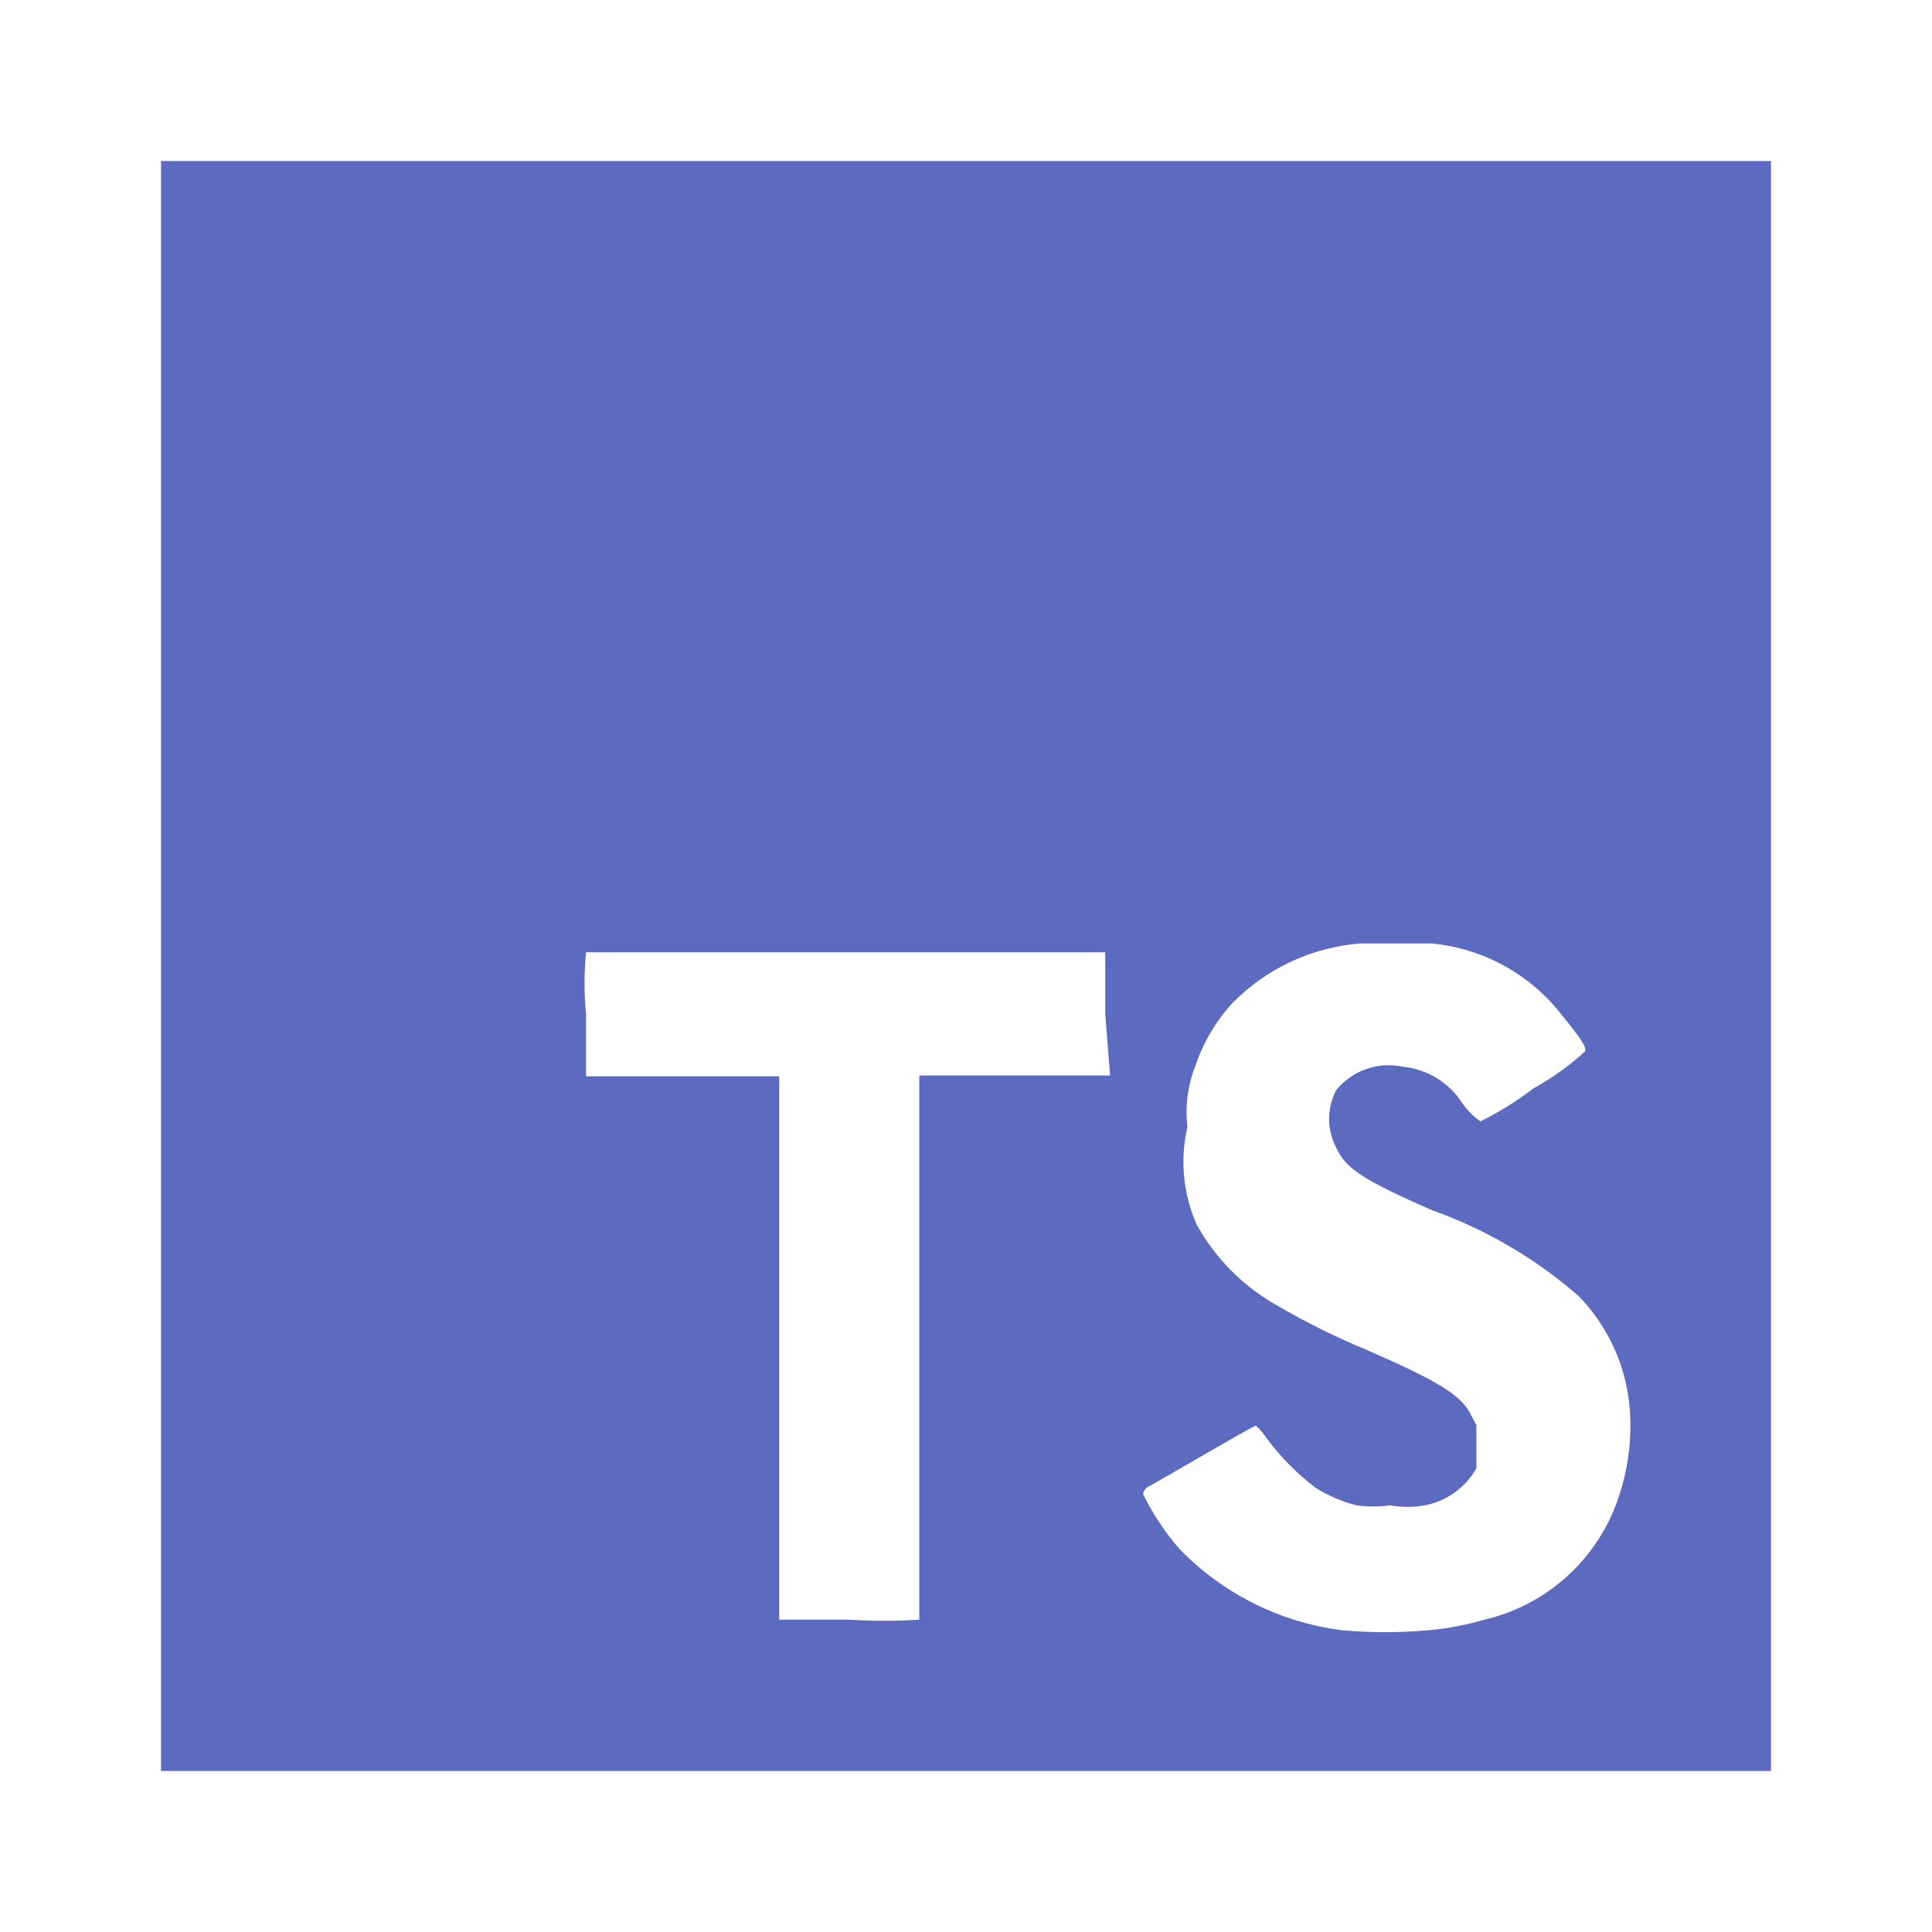
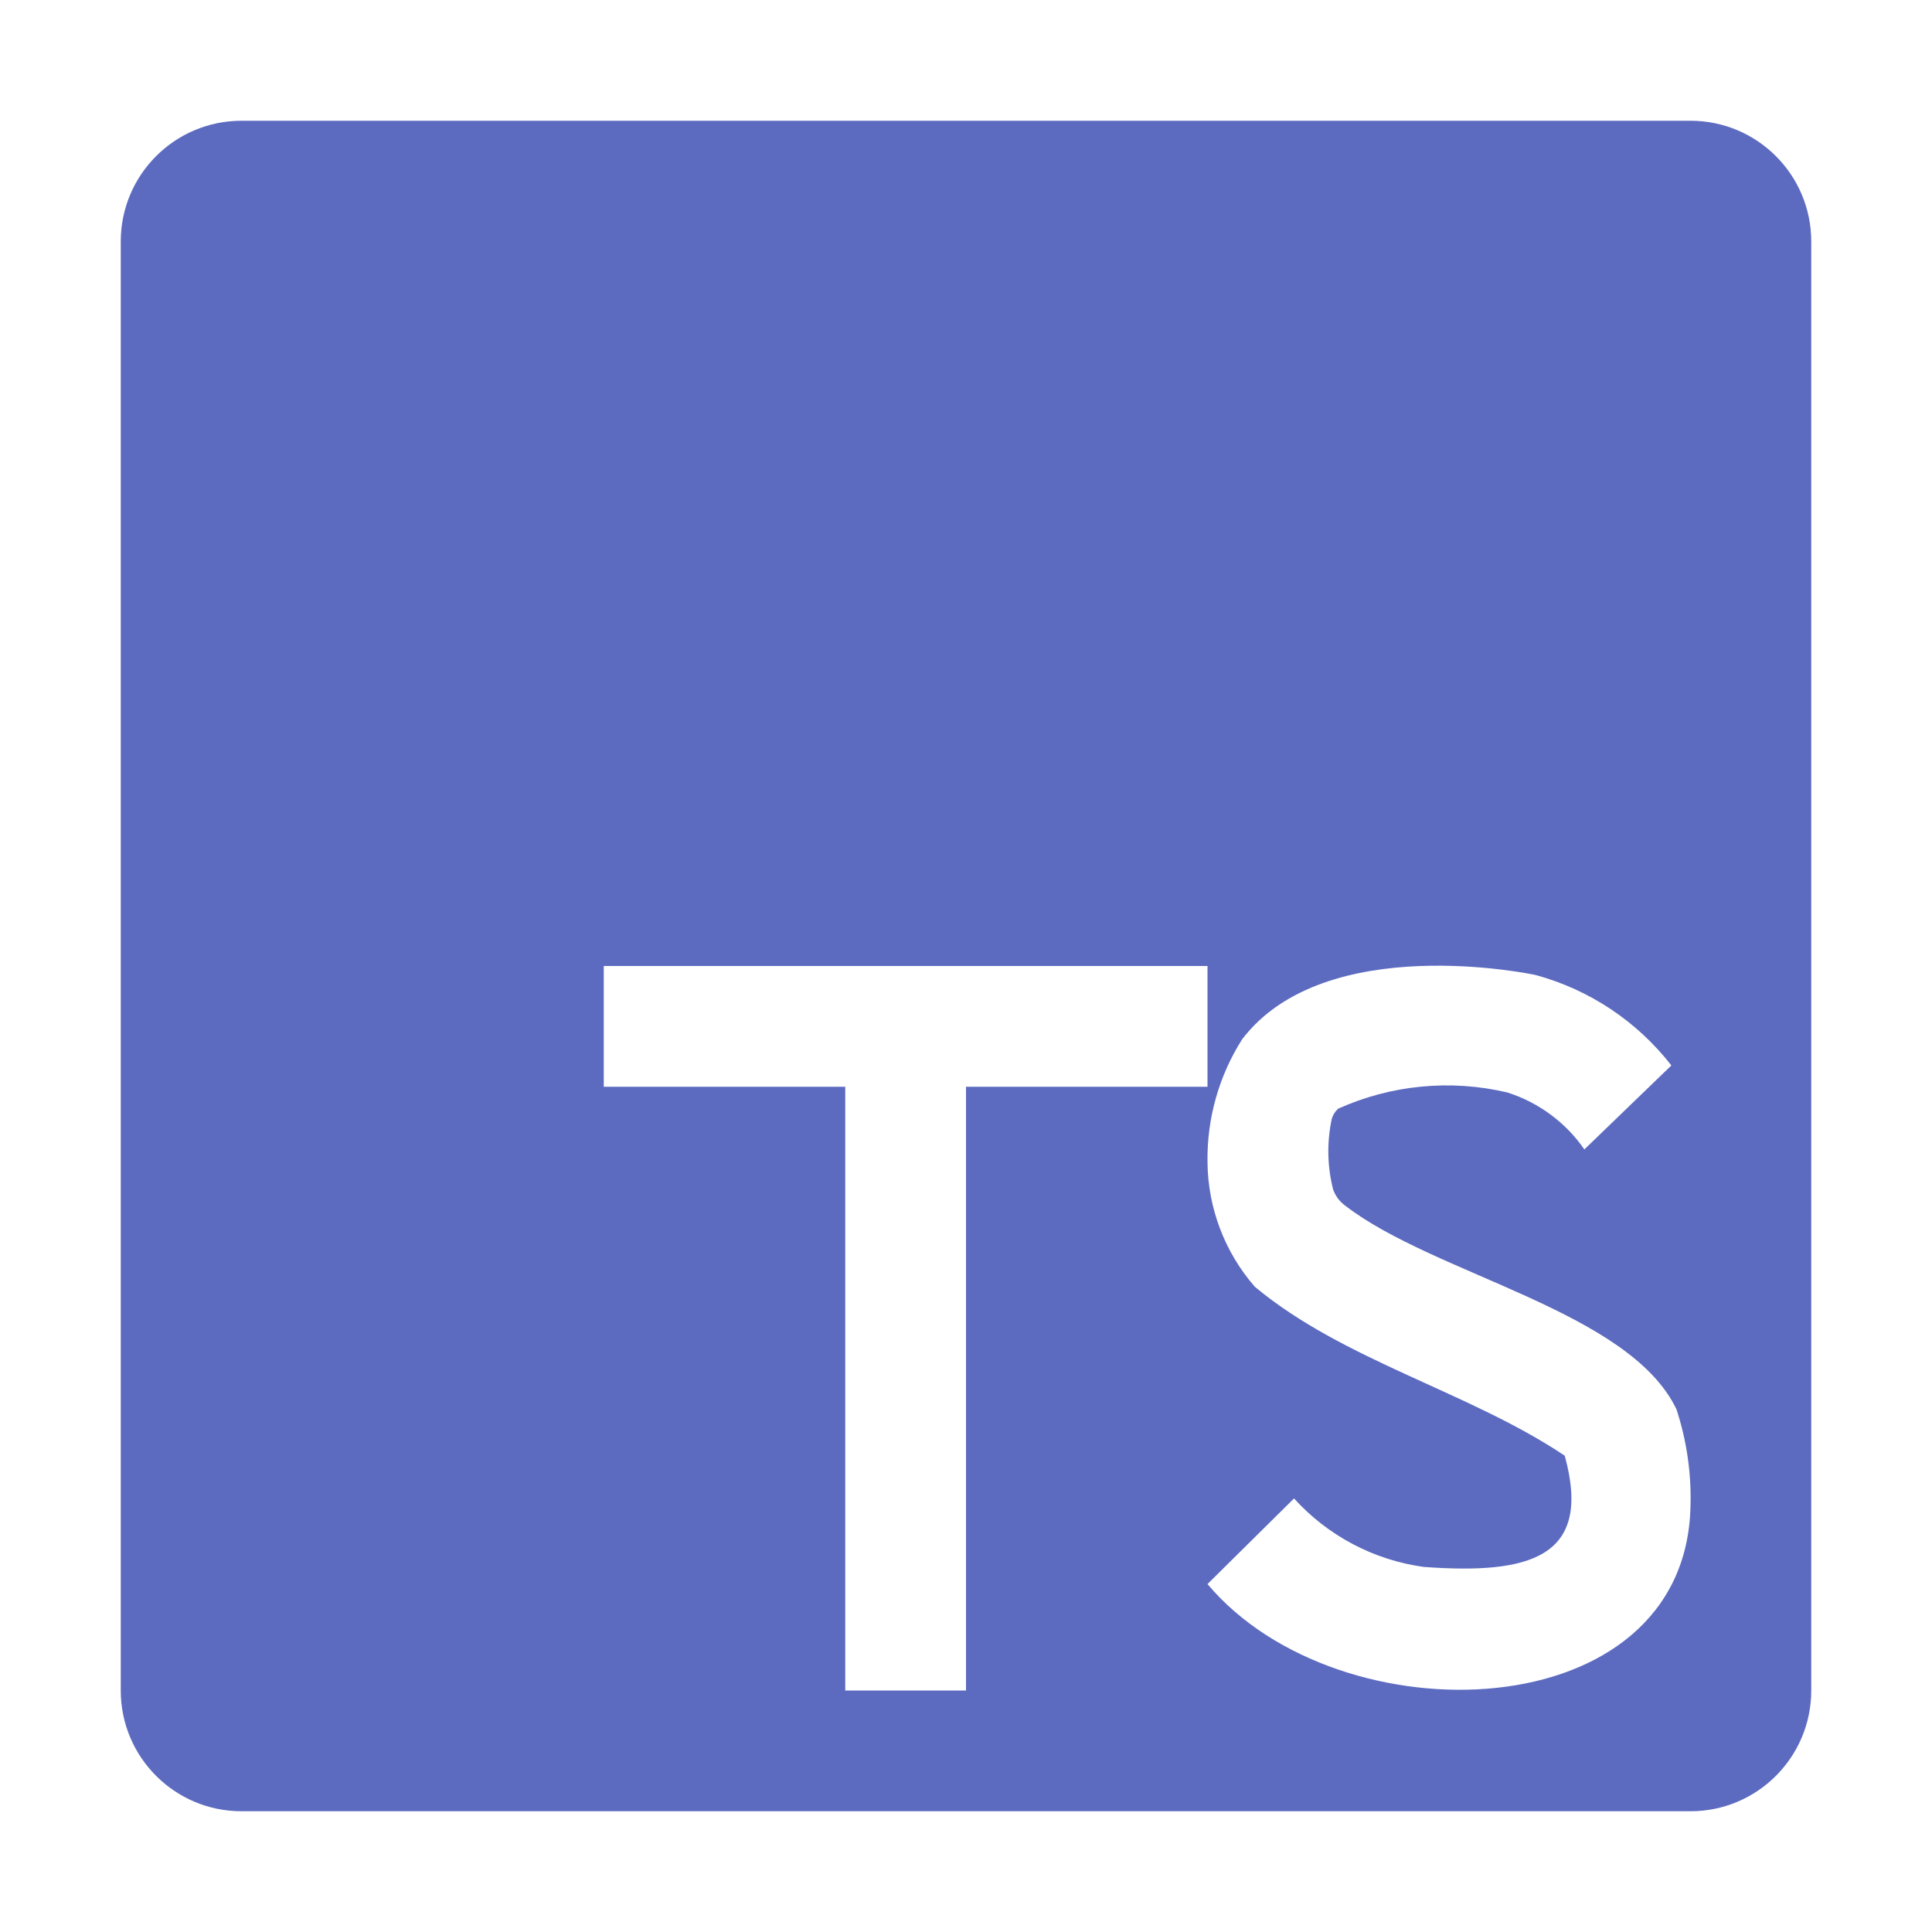
- <svg xmlns="http://www.w3.org/2000/svg" viewBox="0 0 24 24">
-   <defs>
-     <style>
-       .a {
-         fill: #5c6bc0;
-       }
-     </style>
-   </defs>
-   <path class="a" d="M2,2V22H22V2ZM13.79,13.36H11.42v6.76a7.066,7.066,0,0,1-.87,0H9.68V13.37H7.28V12.6a4,4,0,0,1,0-.77h6.45v.77Zm6.32,5.23a2.31,2.31,0,0,1-1.67,1.53,3.6,3.6,0,0,1-.68.13,5.93,5.93,0,0,1-1.1,0,3.41,3.41,0,0,1-2-1,3.11,3.11,0,0,1-.46-.69.124.124,0,0,1,.08-.1c.08-.04,1.29-.75,1.32-.75a.74.74,0,0,1,.13.15,3.05,3.05,0,0,0,.61.62,1.79,1.79,0,0,0,.51.22,1.63,1.63,0,0,0,.42,0,1.23,1.23,0,0,0,.43,0,.94.94,0,0,0,.64-.46V17.7l-.06-.11c-.12-.26-.41-.43-1.3-.82a9.08,9.08,0,0,1-1.11-.55,2.59,2.59,0,0,1-1-1A1.92,1.92,0,0,1,14.75,14a1.58,1.58,0,0,1,.1-.76,2.18,2.18,0,0,1,.46-.78,2.5,2.5,0,0,1,1.59-.74h.88a2.32,2.32,0,0,1,1.63.9c.23.28.3.39.28.44a3.32,3.32,0,0,1-.64.46,4.001,4.001,0,0,1-.66.41.925.925,0,0,1-.22-.22,1,1,0,0,0-.75-.46.84.84,0,0,0-.82.29.77.77,0,0,0,0,.72c.12.26.34.4,1.18.77a5.67,5.67,0,0,1,1.83,1.07,2.26,2.26,0,0,1,.64,1.48A2.76,2.76,0,0,1,20.11,18.59Z" />
+ <svg xmlns="http://www.w3.org/2000/svg" viewBox="0 0 32 32">
+   <path d="M28,2H4A2,2,0,0,0,2,4V28a2,2,0,0,0,2,2H28a2,2,0,0,0,2-2V4A2,2,0,0,0,28,2ZM16,28H14V18H10V16H20v2H16Zm4-1.763,1.433-1.418a3.556,3.556,0,0,0,2.146,1.134c1.744.128,2.806-.145,2.338-1.842-1.586-1.062-3.66-1.571-5.133-2.798A3.185,3.185,0,0,1,20,19.25a3.69,3.69,0,0,1,.575-2.038c1.379-1.805,4.827-1.071,4.862-1.062a4.263,4.263,0,0,1,2.246,1.497l-1.441,1.391a2.455,2.455,0,0,0-1.278-.944,4.382,4.382,0,0,0-2.799.269.354.354,0,0,0-.107.17,2.56,2.56,0,0,0,.022,1.165.554.554,0,0,0,.202.272c1.483,1.146,4.706,1.738,5.486,3.374A4.705,4.705,0,0,1,28,24.941C27.928,28.661,22.177,28.829,20,26.237Z" style="fill: #5c6bc0" />
</svg>
